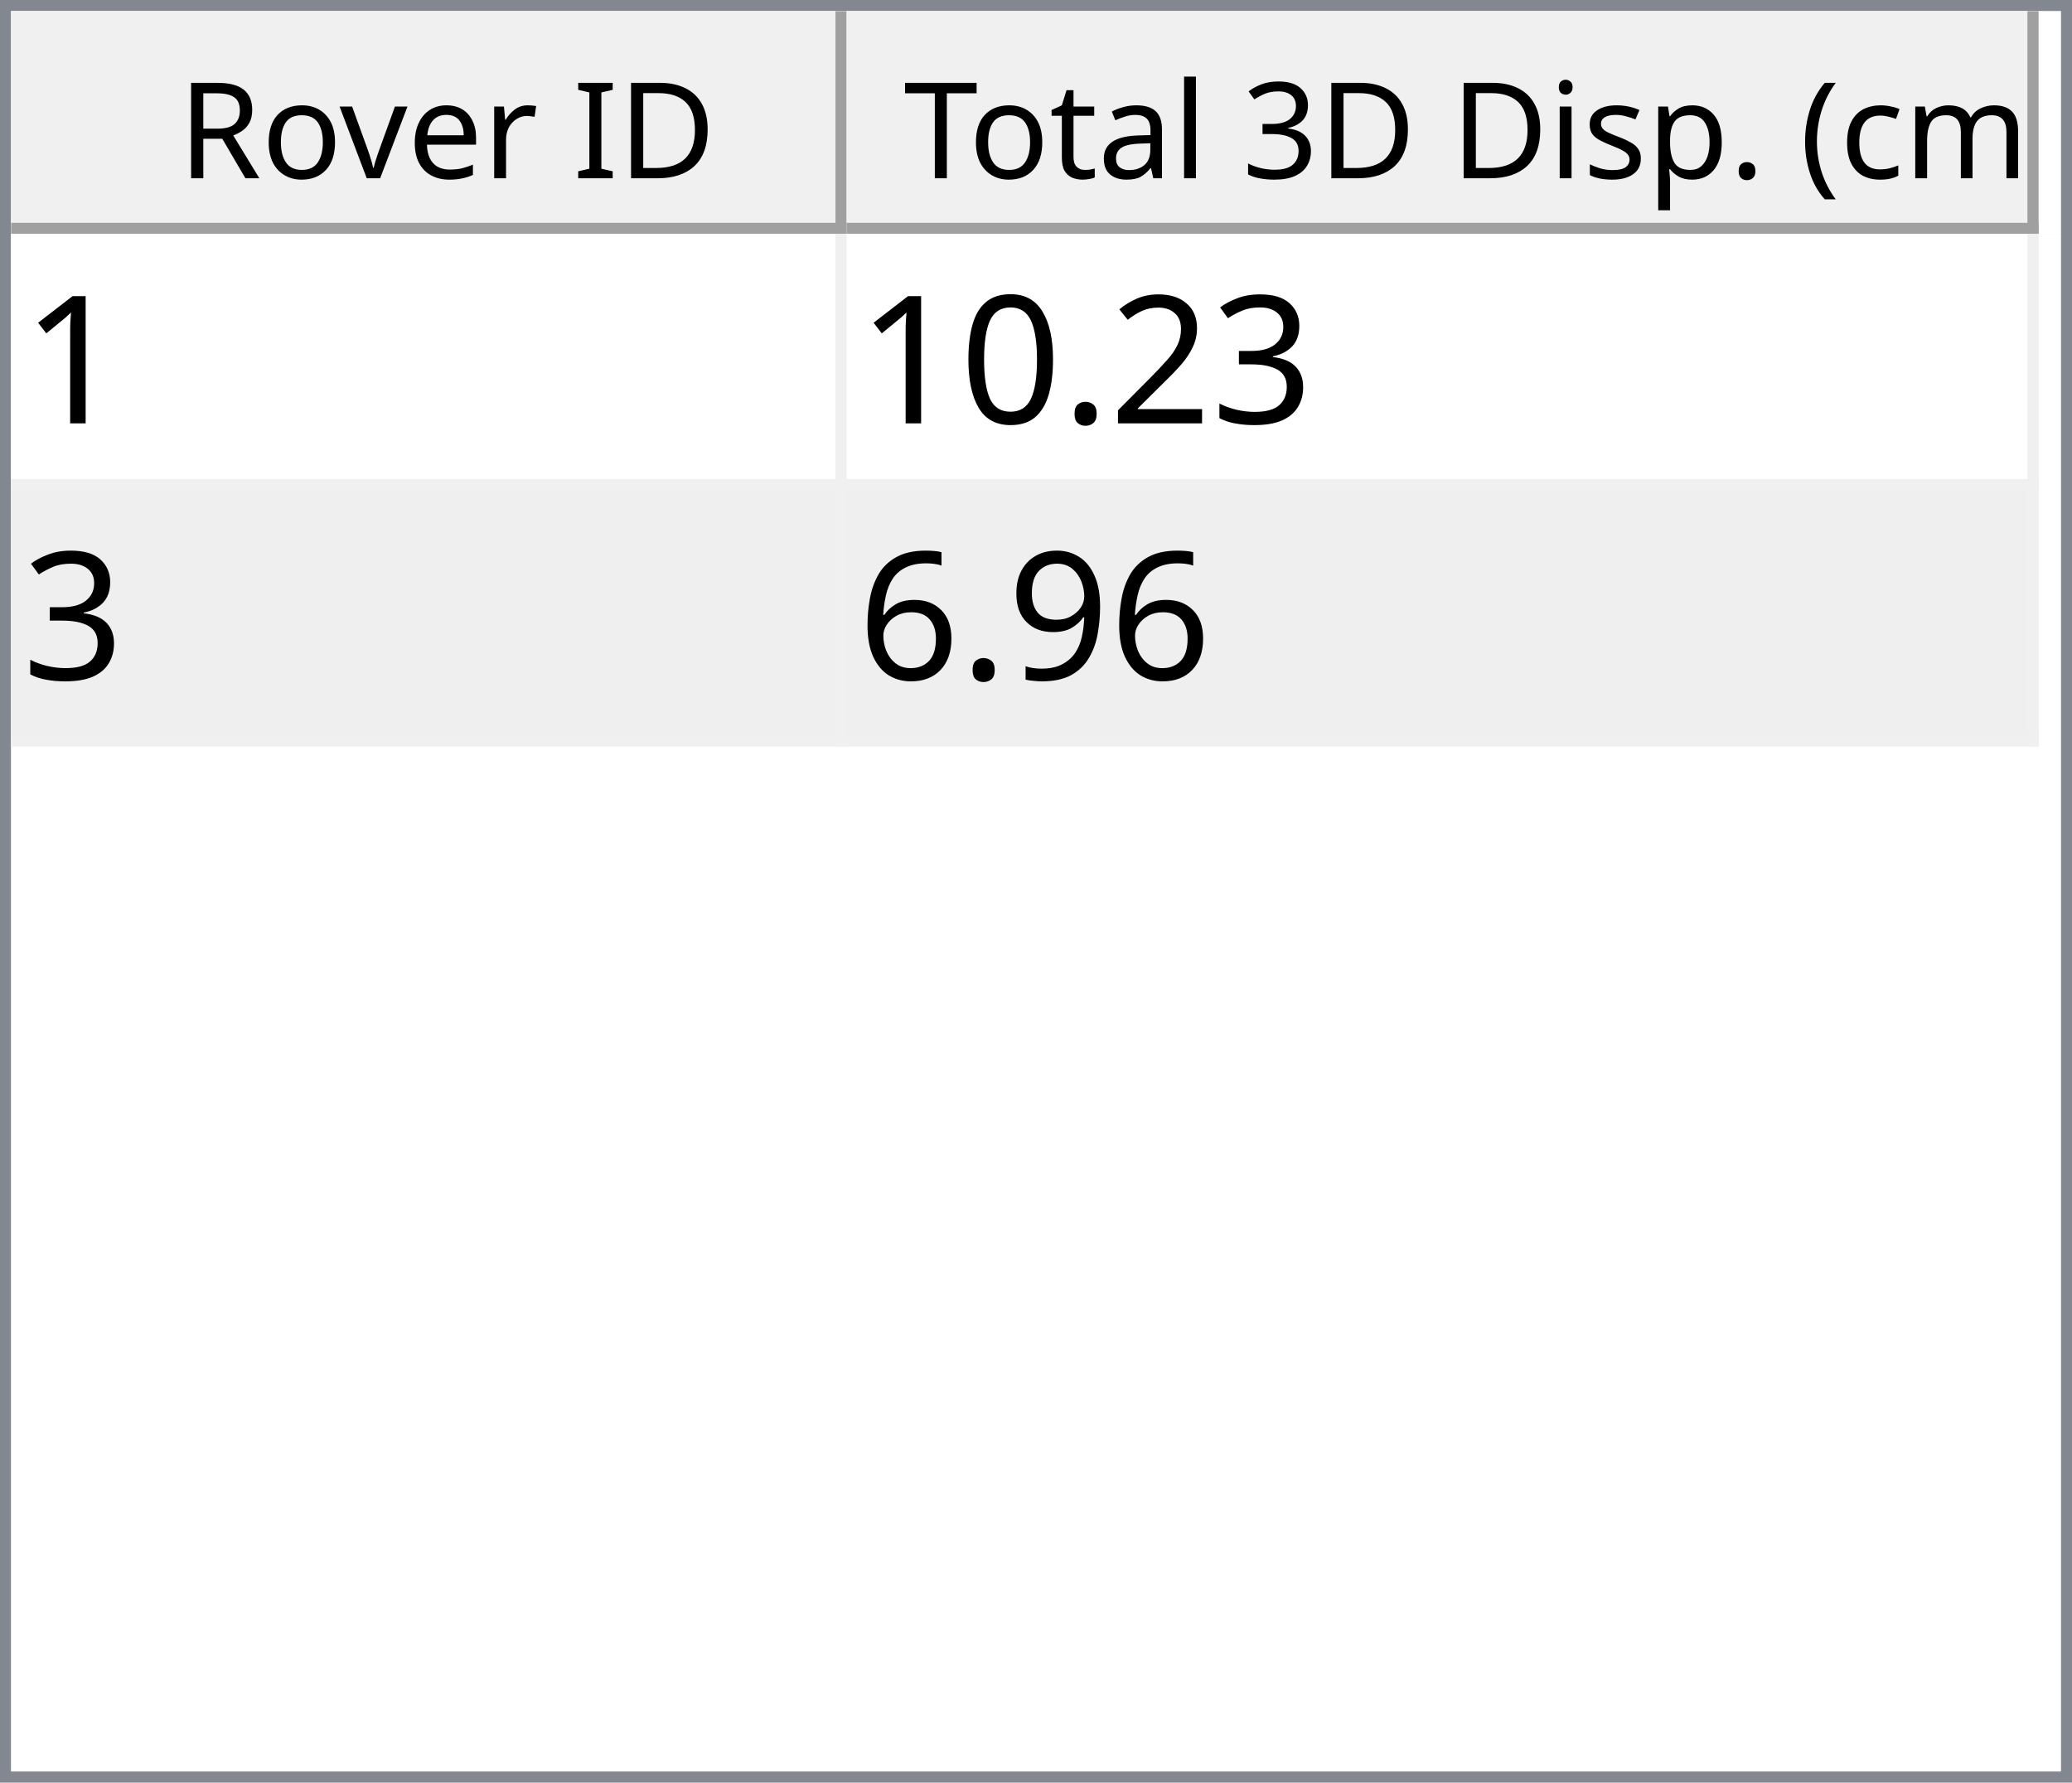
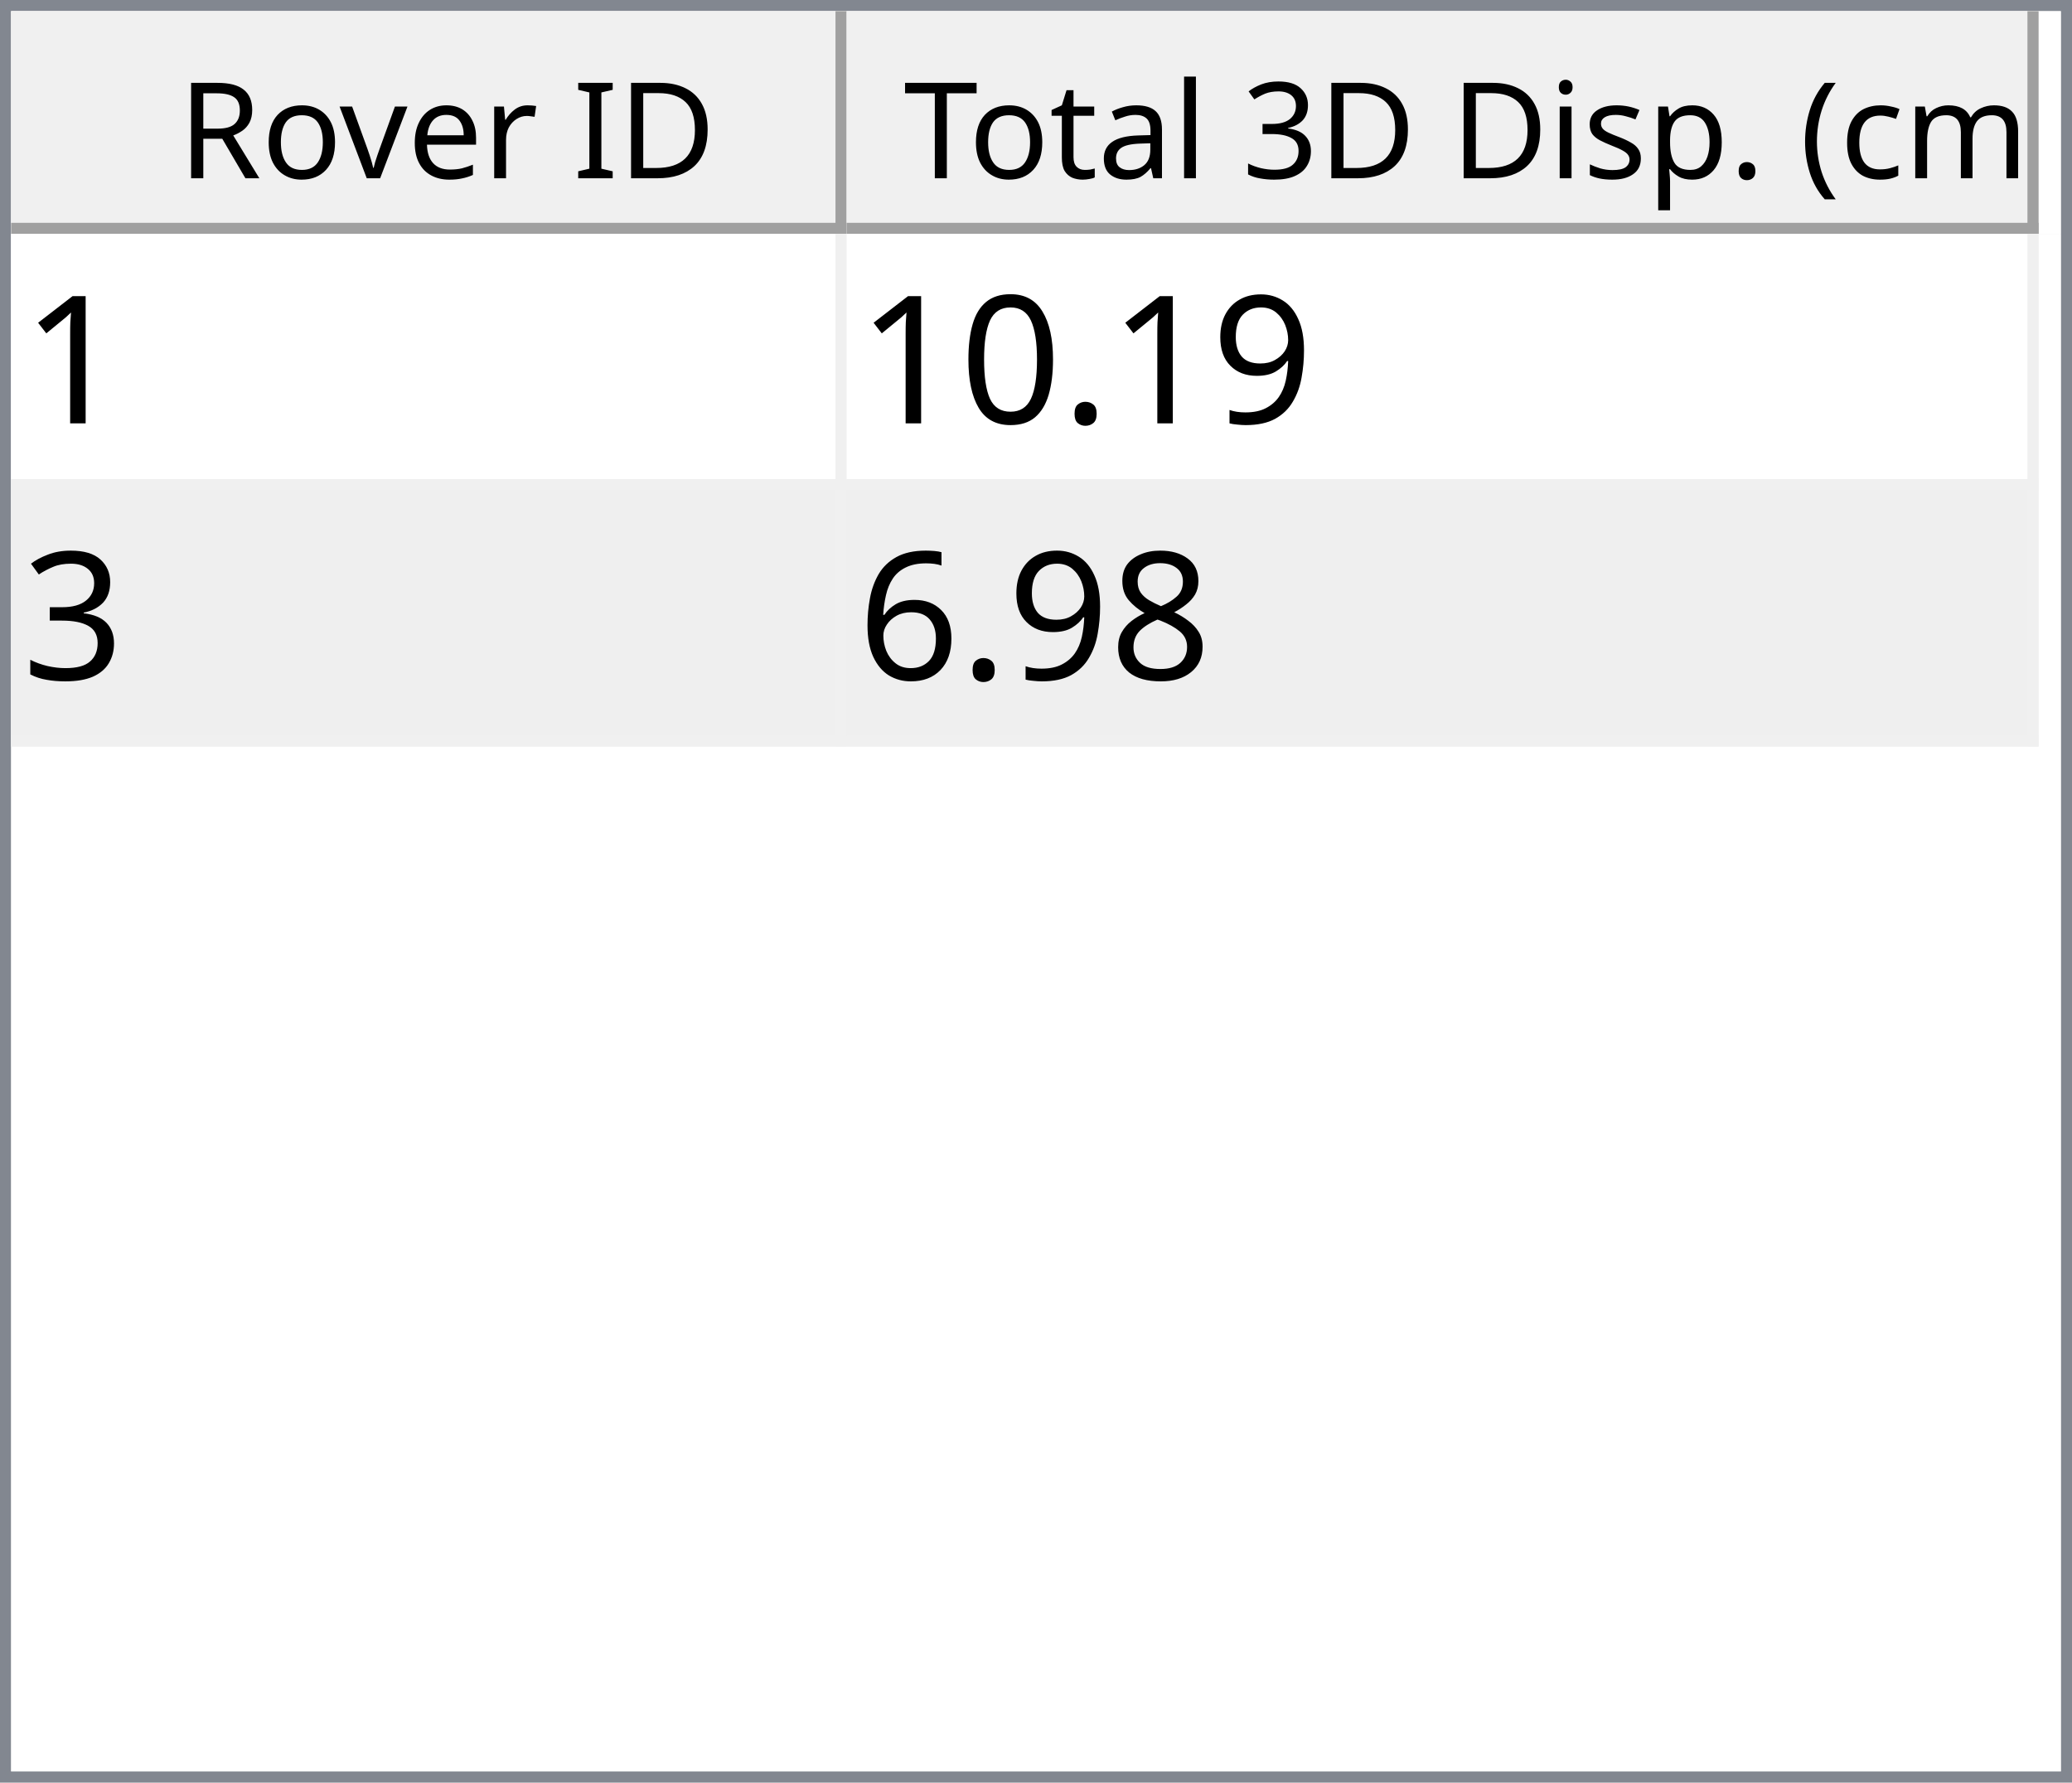
<svg xmlns="http://www.w3.org/2000/svg" style="fill-opacity:1; color-rendering:auto; color-interpolation:auto; text-rendering:auto; stroke:black; stroke-linecap:square; stroke-miterlimit:10; shape-rendering:auto; stroke-opacity:1; fill:black; stroke-dasharray:none; font-weight:normal; stroke-width:1; font-family:'Dialog'; font-style:normal; stroke-linejoin:miter; font-size:12px; stroke-dashoffset:0; image-rendering:auto;" width="186" height="160">
  <defs id="genericDefs" />
  <g>
    <defs id="defs1">
      <clipPath clipPathUnits="userSpaceOnUse" id="clipPath1">
        <path d="M0 0 L186 0 L186 160 L0 160 L0 0 Z" />
      </clipPath>
      <clipPath clipPathUnits="userSpaceOnUse" id="clipPath2">
        <path d="M0 0 L0 160 L186 160 L186 0 Z" />
      </clipPath>
      <clipPath clipPathUnits="userSpaceOnUse" id="clipPath3">
        <path d="M0 0 L0 20 L184 20 L184 0 Z" />
      </clipPath>
      <clipPath clipPathUnits="userSpaceOnUse" id="clipPath4">
        <path d="M0 0 L0 20 L75 20 L75 0 Z" />
      </clipPath>
      <clipPath clipPathUnits="userSpaceOnUse" id="clipPath5">
        <path d="M1 1 L1 19 L74 19 L74 1 Z" />
      </clipPath>
      <clipPath clipPathUnits="userSpaceOnUse" id="clipPath6">
        <path d="M0 0 L0 18 L73 18 L73 0 Z" />
      </clipPath>
      <clipPath clipPathUnits="userSpaceOnUse" id="clipPath7">
        <path d="M-0.5 -0.5 L-0.5 19.5 L74.5 19.5 L74.5 -0.5 Z" />
      </clipPath>
      <clipPath clipPathUnits="userSpaceOnUse" id="clipPath8">
        <path d="M0 0 L0 20 L107 20 L107 0 Z" />
      </clipPath>
      <clipPath clipPathUnits="userSpaceOnUse" id="clipPath9">
        <path d="M1 1 L1 19 L106 19 L106 1 Z" />
      </clipPath>
      <clipPath clipPathUnits="userSpaceOnUse" id="clipPath10">
        <path d="M0 0 L0 18 L105 18 L105 0 Z" />
      </clipPath>
      <clipPath clipPathUnits="userSpaceOnUse" id="clipPath11">
        <path d="M-0.5 -0.5 L-0.5 19.5 L106.5 19.5 L106.5 -0.5 Z" />
      </clipPath>
      <clipPath clipPathUnits="userSpaceOnUse" id="clipPath12">
        <path d="M0 0 L0 138 L184 138 L184 0 Z" />
      </clipPath>
      <clipPath clipPathUnits="userSpaceOnUse" id="clipPath13">
        <path d="M0 0 L0 46 L182 46 L182 0 Z" />
      </clipPath>
      <clipPath clipPathUnits="userSpaceOnUse" id="clipPath14">
        <path d="M-0.5 -0.5 L-0.5 45.5 L181.5 45.5 L181.5 -0.5 Z" />
      </clipPath>
      <clipPath clipPathUnits="userSpaceOnUse" id="clipPath15">
        <path d="M0 0 L0 22 L74 22 L74 0 Z" />
      </clipPath>
      <clipPath clipPathUnits="userSpaceOnUse" id="clipPath16">
        <path d="M0 0 L0 22 L106 22 L106 0 Z" />
      </clipPath>
      <font horiz-adv-x="64.551" id="font1">
        <font-face ascent="107.91" descent="25.098" units-per-em="100" style="font-style:normal; font-family:Segoe UI; font-weight:normal;" />
        <missing-glyph horiz-adv-x="64.551" d="M8.109 0 L8.109 68.266 L56.453 68.266 L56.453 0 L8.109 0 ZM15.328 7.234 L49.219 7.234 L49.219 61.031 L15.328 61.031 L15.328 7.234 Z" />
        <glyph unicode="D" horiz-adv-x="70.117" d="M9.188 0 L9.188 70.016 L28.516 70.016 Q65.531 70.016 65.531 35.891 Q65.531 19.672 55.25 9.836 Q44.969 0 27.734 0 L9.188 0 ZM17.391 62.594 L17.391 7.422 L27.828 7.422 Q41.609 7.422 49.273 14.797 Q56.938 22.172 56.938 35.688 Q56.938 62.594 28.328 62.594 L17.391 62.594 Z" />
        <glyph unicode="I" horiz-adv-x="26.611" d="M17.391 0 L9.188 0 L9.188 70.016 L17.391 70.016 L17.391 0 Z" />
        <glyph unicode=" " horiz-adv-x="27.393" d="" />
        <glyph unicode="r" horiz-adv-x="34.766" d="M34.188 41.891 Q32.078 43.5 28.125 43.5 Q23 43.5 19.555 38.672 Q16.109 33.844 16.109 25.484 L16.109 0 L8.109 0 L8.109 50 L16.109 50 L16.109 39.703 L16.312 39.703 Q18.016 44.969 21.531 47.922 Q25.047 50.875 29.391 50.875 Q32.516 50.875 34.188 50.203 L34.188 41.891 Z" />
        <glyph unicode="e" horiz-adv-x="52.295" d="M48.297 23 L12.984 23 Q13.188 14.656 17.484 10.109 Q21.781 5.562 29.297 5.562 Q37.75 5.562 44.828 11.141 L44.828 3.609 Q38.234 -1.172 27.391 -1.172 Q16.797 -1.172 10.742 5.641 Q4.688 12.453 4.688 24.812 Q4.688 36.469 11.305 43.82 Q17.922 51.172 27.734 51.172 Q37.547 51.172 42.922 44.828 Q48.297 38.484 48.297 27.203 L48.297 23 ZM40.094 29.781 Q40.047 36.719 36.75 40.578 Q33.453 44.438 27.594 44.438 Q21.922 44.438 17.969 40.383 Q14.016 36.328 13.094 29.781 L40.094 29.781 Z" />
        <glyph unicode="v" horiz-adv-x="47.9" d="M47.406 50 L27.484 0 L19.625 0 L0.688 50 L9.469 50 L22.172 13.672 Q23.578 9.672 23.922 6.688 L24.125 6.688 Q24.609 10.453 25.688 13.484 L38.969 50 L47.406 50 Z" />
        <glyph unicode="o" horiz-adv-x="58.594" d="M29 -1.172 Q17.922 -1.172 11.305 5.836 Q4.688 12.844 4.688 24.422 Q4.688 37.016 11.57 44.094 Q18.453 51.172 30.172 51.172 Q41.359 51.172 47.633 44.289 Q53.906 37.406 53.906 25.203 Q53.906 13.234 47.141 6.031 Q40.375 -1.172 29 -1.172 ZM29.594 44.438 Q21.875 44.438 17.383 39.188 Q12.891 33.938 12.891 24.703 Q12.891 15.828 17.43 10.695 Q21.969 5.562 29.594 5.562 Q37.359 5.562 41.531 10.594 Q45.703 15.625 45.703 24.906 Q45.703 34.281 41.531 39.359 Q37.359 44.438 29.594 44.438 Z" />
        <glyph unicode="R" horiz-adv-x="59.814" d="M59.375 0 L49.609 0 L37.891 19.625 Q36.281 22.359 34.766 24.289 Q33.25 26.219 31.664 27.438 Q30.078 28.656 28.25 29.219 Q26.422 29.781 24.125 29.781 L17.391 29.781 L17.391 0 L9.188 0 L9.188 70.016 L30.078 70.016 Q34.672 70.016 38.555 68.867 Q42.438 67.719 45.289 65.375 Q48.141 63.031 49.758 59.547 Q51.375 56.062 51.375 51.375 Q51.375 47.703 50.273 44.656 Q49.172 41.609 47.148 39.211 Q45.125 36.812 42.266 35.133 Q39.406 33.453 35.844 32.516 L35.844 32.328 Q37.594 31.547 38.891 30.547 Q40.188 29.547 41.359 28.18 Q42.531 26.812 43.68 25.078 Q44.828 23.344 46.234 21.047 L59.375 0 ZM17.391 62.594 L17.391 37.203 L28.516 37.203 Q31.594 37.203 34.203 38.133 Q36.812 39.062 38.719 40.797 Q40.625 42.531 41.703 45.047 Q42.781 47.562 42.781 50.688 Q42.781 56.297 39.141 59.445 Q35.5 62.594 28.609 62.594 L17.391 62.594 Z" />
        <glyph unicode=")" horiz-adv-x="30.176" d="M8.297 -15.922 L1.172 -15.922 Q16.406 2.344 16.406 26.812 Q16.406 51.469 1.078 70.016 L8.297 70.016 Q23.531 52.156 23.531 26.703 Q23.531 1.375 8.297 -15.922 Z" />
        <glyph unicode="m" horiz-adv-x="86.133" d="M79.109 0 L71.094 0 L71.094 28.719 Q71.094 37.016 68.531 40.727 Q65.969 44.438 59.906 44.438 Q54.781 44.438 51.195 39.75 Q47.609 35.062 47.609 28.516 L47.609 0 L39.594 0 L39.594 29.688 Q39.594 44.438 28.219 44.438 Q22.953 44.438 19.531 40.016 Q16.109 35.594 16.109 28.516 L16.109 0 L8.109 0 L8.109 50 L16.109 50 L16.109 42.094 L16.312 42.094 Q21.625 51.172 31.844 51.172 Q36.969 51.172 40.773 48.312 Q44.578 45.453 46 40.828 Q51.562 51.172 62.594 51.172 Q79.109 51.172 79.109 30.812 L79.109 0 Z" />
        <glyph unicode="c" horiz-adv-x="46.191" d="M42.188 2.297 Q36.422 -1.172 28.516 -1.172 Q17.828 -1.172 11.258 5.789 Q4.688 12.75 4.688 23.828 Q4.688 36.188 11.766 43.68 Q18.844 51.172 30.672 51.172 Q37.25 51.172 42.281 48.734 L42.281 40.531 Q36.719 44.438 30.375 44.438 Q22.703 44.438 17.797 38.945 Q12.891 33.453 12.891 24.516 Q12.891 15.719 17.508 10.641 Q22.125 5.562 29.891 5.562 Q36.422 5.562 42.188 9.906 L42.188 2.297 Z" />
        <glyph unicode="(" horiz-adv-x="30.176" d="M29.109 -15.922 L21.969 -15.922 Q6.844 1.375 6.844 26.703 Q6.844 52.156 21.969 70.016 L29.203 70.016 Q13.875 51.469 13.875 26.812 Q13.875 2.344 29.109 -15.922 Z" />
        <glyph unicode="." horiz-adv-x="21.68" d="M10.891 -1.078 Q8.641 -1.078 7.055 0.539 Q5.469 2.156 5.469 4.391 Q5.469 6.641 7.055 8.273 Q8.641 9.906 10.891 9.906 Q13.188 9.906 14.797 8.273 Q16.406 6.641 16.406 4.391 Q16.406 2.156 14.797 0.539 Q13.188 -1.078 10.891 -1.078 Z" />
        <glyph unicode="p" horiz-adv-x="58.789" d="M16.312 7.234 L16.109 7.234 L16.109 -23 L8.109 -23 L8.109 50 L16.109 50 L16.109 41.219 L16.312 41.219 Q22.219 51.172 33.594 51.172 Q43.266 51.172 48.688 44.461 Q54.109 37.75 54.109 26.469 Q54.109 13.922 48 6.375 Q41.891 -1.172 31.297 -1.172 Q21.578 -1.172 16.312 7.234 ZM16.109 27.391 L16.109 20.406 Q16.109 14.203 20.141 9.883 Q24.172 5.562 30.375 5.562 Q37.641 5.562 41.773 11.133 Q45.906 16.703 45.906 26.609 Q45.906 34.969 42.047 39.703 Q38.188 44.438 31.594 44.438 Q24.609 44.438 20.359 39.578 Q16.109 34.719 16.109 27.391 Z" />
        <glyph unicode="s" horiz-adv-x="42.432" d="M5.078 1.812 L5.078 10.406 Q11.625 5.562 19.484 5.562 Q30.031 5.562 30.031 12.594 Q30.031 14.594 29.125 15.992 Q28.219 17.391 26.68 18.461 Q25.141 19.531 23.07 20.383 Q21 21.234 18.609 22.172 Q15.281 23.484 12.766 24.828 Q10.25 26.172 8.57 27.859 Q6.891 29.547 6.031 31.695 Q5.172 33.844 5.172 36.719 Q5.172 40.234 6.789 42.945 Q8.406 45.656 11.086 47.484 Q13.766 49.312 17.211 50.242 Q20.656 51.172 24.312 51.172 Q30.812 51.172 35.938 48.922 L35.938 40.828 Q30.422 44.438 23.25 44.438 Q21 44.438 19.195 43.922 Q17.391 43.406 16.094 42.477 Q14.797 41.547 14.086 40.258 Q13.375 38.969 13.375 37.406 Q13.375 35.453 14.086 34.133 Q14.797 32.812 16.164 31.789 Q17.531 30.766 19.484 29.938 Q21.438 29.109 23.922 28.125 Q27.25 26.859 29.883 25.516 Q32.516 24.172 34.375 22.484 Q36.234 20.797 37.234 18.602 Q38.234 16.406 38.234 13.375 Q38.234 9.672 36.602 6.938 Q34.969 4.203 32.234 2.398 Q29.5 0.594 25.93 -0.289 Q22.359 -1.172 18.453 -1.172 Q10.75 -1.172 5.078 1.812 Z" />
        <glyph unicode="i" horiz-adv-x="24.219" d="M12.203 62.703 Q10.062 62.703 8.547 64.164 Q7.031 65.625 7.031 67.875 Q7.031 70.125 8.547 71.609 Q10.062 73.094 12.203 73.094 Q14.406 73.094 15.945 71.609 Q17.484 70.125 17.484 67.875 Q17.484 65.719 15.945 64.211 Q14.406 62.703 12.203 62.703 ZM16.109 0 L8.109 0 L8.109 50 L16.109 50 L16.109 0 Z" />
        <glyph unicode="3" horiz-adv-x="53.906" d="M46.531 19.828 Q46.531 15.094 44.75 11.211 Q42.969 7.328 39.719 4.57 Q36.469 1.812 31.93 0.297 Q27.391 -1.219 21.922 -1.219 Q11.922 -1.219 6 2.594 L6 11.188 Q13.094 5.609 22.219 5.609 Q25.875 5.609 28.828 6.539 Q31.781 7.469 33.906 9.227 Q36.031 10.984 37.18 13.477 Q38.328 15.969 38.328 19.094 Q38.328 32.812 18.797 32.812 L12.984 32.812 L12.984 39.594 L18.5 39.594 Q35.797 39.594 35.797 52.484 Q35.797 64.406 22.609 64.406 Q15.188 64.406 8.688 59.422 L8.688 67.188 Q15.375 71.188 24.609 71.188 Q29 71.188 32.57 69.969 Q36.141 68.75 38.68 66.555 Q41.219 64.359 42.609 61.281 Q44 58.203 44 54.5 Q44 40.672 30.031 36.719 L30.031 36.531 Q33.594 36.141 36.625 34.797 Q39.656 33.453 41.852 31.305 Q44.047 29.156 45.289 26.25 Q46.531 23.344 46.531 19.828 Z" />
        <glyph unicode="l" horiz-adv-x="24.219" d="M16.109 0 L8.109 0 L8.109 74.031 L16.109 74.031 L16.109 0 Z" />
        <glyph unicode="a" horiz-adv-x="50.879" d="M43.891 0 L35.891 0 L35.891 7.812 L35.688 7.812 Q30.469 -1.172 20.312 -1.172 Q12.844 -1.172 8.617 2.781 Q4.391 6.734 4.391 13.281 Q4.391 27.297 20.906 29.594 L35.891 31.688 Q35.891 44.438 25.594 44.438 Q16.547 44.438 9.281 38.281 L9.281 46.484 Q16.656 51.172 26.266 51.172 Q43.891 51.172 43.891 32.516 L43.891 0 ZM35.891 25.297 L23.828 23.641 Q18.266 22.859 15.43 20.875 Q12.594 18.891 12.594 13.875 Q12.594 10.203 15.211 7.883 Q17.828 5.562 22.172 5.562 Q28.125 5.562 32.008 9.742 Q35.891 13.922 35.891 20.312 L35.891 25.297 Z" />
        <glyph unicode="t" horiz-adv-x="33.887" d="M31.297 0.484 Q28.469 -1.078 23.828 -1.078 Q10.688 -1.078 10.688 13.578 L10.688 43.172 L2.094 43.172 L2.094 50 L10.688 50 L10.688 62.203 L18.703 64.797 L18.703 50 L31.297 50 L31.297 43.172 L18.703 43.172 L18.703 14.984 Q18.703 9.969 20.414 7.82 Q22.125 5.672 26.078 5.672 Q29.109 5.672 31.297 7.328 L31.297 0.484 Z" />
        <glyph unicode="T" horiz-adv-x="52.393" d="M50.594 62.594 L30.375 62.594 L30.375 0 L22.172 0 L22.172 62.594 L2 62.594 L2 70.016 L50.594 70.016 L50.594 62.594 Z" />
      </font>
      <font horiz-adv-x="75.0" id="font2">
        <font-face ascent="100.537" descent="21.973" units-per-em="100" style="font-style:normal; font-family:sans-serif; font-weight:normal;" />
        <missing-glyph horiz-adv-x="75.0" d="M12.5 0 L12.5 62.5 L62.5 62.5 L62.5 0 L12.5 0 ZM14.062 1.562 L60.938 1.562 L60.938 60.938 L14.062 60.938 L14.062 1.562 Z" />
        <glyph unicode="1" horiz-adv-x="55.615" d="M37.25 0 L28.469 0 L28.469 56 Q25.297 52.984 20.141 49.953 Q14.984 46.922 10.891 45.406 L10.891 53.906 Q18.266 57.375 23.781 62.305 Q29.297 67.234 31.594 71.875 L37.25 71.875 L37.25 0 Z" />
-         <glyph unicode="3" horiz-adv-x="55.615" d="M4.203 18.891 L12.984 20.062 Q14.5 12.594 18.141 9.297 Q21.781 6 27 6 Q33.203 6 37.477 10.297 Q41.75 14.594 41.75 20.953 Q41.75 27 37.797 30.93 Q33.844 34.859 27.734 34.859 Q25.25 34.859 21.531 33.891 L22.516 41.609 Q23.391 41.5 23.922 41.5 Q29.547 41.5 34.039 44.43 Q38.531 47.359 38.531 53.469 Q38.531 58.297 35.258 61.477 Q31.984 64.656 26.812 64.656 Q21.688 64.656 18.266 61.43 Q14.844 58.203 13.875 51.766 L5.078 53.328 Q6.688 62.156 12.398 67.016 Q18.109 71.875 26.609 71.875 Q32.469 71.875 37.398 69.359 Q42.328 66.844 44.945 62.5 Q47.562 58.156 47.562 53.266 Q47.562 48.641 45.07 44.828 Q42.578 41.016 37.703 38.766 Q44.047 37.312 47.562 32.695 Q51.078 28.078 51.078 21.141 Q51.078 11.766 44.242 5.25 Q37.406 -1.266 26.953 -1.266 Q17.531 -1.266 11.305 4.352 Q5.078 9.969 4.203 18.891 Z" />
-         <glyph unicode="2" horiz-adv-x="55.615" d="M50.344 8.453 L50.344 0 L3.031 0 Q2.938 3.172 4.047 6.109 Q5.859 10.938 9.836 15.625 Q13.812 20.312 21.344 26.469 Q33.016 36.031 37.117 41.625 Q41.219 47.219 41.219 52.203 Q41.219 57.422 37.477 61.008 Q33.734 64.594 27.734 64.594 Q21.391 64.594 17.578 60.789 Q13.766 56.984 13.719 50.25 L4.688 51.172 Q5.609 61.281 11.664 66.578 Q17.719 71.875 27.938 71.875 Q38.234 71.875 44.242 66.164 Q50.25 60.453 50.25 52 Q50.25 47.703 48.492 43.555 Q46.734 39.406 42.656 34.812 Q38.578 30.219 29.109 22.219 Q21.188 15.578 18.945 13.211 Q16.703 10.844 15.234 8.453 L50.344 8.453 Z" />
+         <glyph unicode="9" horiz-adv-x="55.615" d="M5.469 16.547 L13.922 17.328 Q14.984 11.375 18.016 8.688 Q21.047 6 25.781 6 Q29.828 6 32.883 7.859 Q35.938 9.719 37.891 12.82 Q39.844 15.922 41.164 21.195 Q42.484 26.469 42.484 31.938 Q42.484 32.516 42.438 33.688 Q39.797 29.5 35.234 26.883 Q30.672 24.266 25.344 24.266 Q16.453 24.266 10.305 30.711 Q4.156 37.156 4.156 47.703 Q4.156 58.594 10.578 65.234 Q17 71.875 26.656 71.875 Q33.641 71.875 39.43 68.117 Q45.219 64.359 48.219 57.398 Q51.219 50.438 51.219 37.25 Q51.219 23.531 48.242 15.406 Q45.266 7.281 39.383 3.031 Q33.5 -1.219 25.594 -1.219 Q17.188 -1.219 11.867 3.445 Q6.547 8.109 5.469 16.547 ZM41.453 48.141 Q41.453 55.719 37.43 60.156 Q33.406 64.594 27.734 64.594 Q21.875 64.594 17.531 59.812 Q13.188 55.031 13.188 47.406 Q13.188 40.578 17.312 36.305 Q21.438 32.031 27.484 32.031 Q33.594 32.031 37.523 36.305 Q41.453 40.578 41.453 48.141 Z" />
        <glyph unicode="." horiz-adv-x="27.783" d="M9.078 0 L9.078 10.016 L19.094 10.016 L19.094 0 L9.078 0 Z" />
        <glyph unicode="0" horiz-adv-x="55.615" d="M4.156 35.297 Q4.156 48 6.766 55.742 Q9.375 63.484 14.523 67.68 Q19.672 71.875 27.484 71.875 Q33.25 71.875 37.594 69.555 Q41.938 67.234 44.773 62.867 Q47.609 58.5 49.219 52.227 Q50.828 45.953 50.828 35.297 Q50.828 22.703 48.242 14.969 Q45.656 7.234 40.508 3.008 Q35.359 -1.219 27.484 -1.219 Q17.141 -1.219 11.234 6.203 Q4.156 15.141 4.156 35.297 ZM13.188 35.297 Q13.188 17.672 17.312 11.836 Q21.438 6 27.484 6 Q33.547 6 37.672 11.859 Q41.797 17.719 41.797 35.297 Q41.797 52.984 37.672 58.789 Q33.547 64.594 27.391 64.594 Q21.344 64.594 17.719 59.469 Q13.188 52.938 13.188 35.297 Z" />
-         <glyph unicode="9" horiz-adv-x="55.615" d="M5.469 16.547 L13.922 17.328 Q14.984 11.375 18.016 8.688 Q21.047 6 25.781 6 Q29.828 6 32.883 7.859 Q35.938 9.719 37.891 12.82 Q39.844 15.922 41.164 21.195 Q42.484 26.469 42.484 31.938 Q42.484 32.516 42.438 33.688 Q39.797 29.5 35.234 26.883 Q30.672 24.266 25.344 24.266 Q16.453 24.266 10.305 30.711 Q4.156 37.156 4.156 47.703 Q4.156 58.594 10.578 65.234 Q17 71.875 26.656 71.875 Q33.641 71.875 39.43 68.117 Q45.219 64.359 48.219 57.398 Q51.219 50.438 51.219 37.25 Q51.219 23.531 48.242 15.406 Q45.266 7.281 39.383 3.031 Q33.5 -1.219 25.594 -1.219 Q17.188 -1.219 11.867 3.445 Q6.547 8.109 5.469 16.547 ZM41.453 48.141 Q41.453 55.719 37.43 60.156 Q33.406 64.594 27.734 64.594 Q21.875 64.594 17.531 59.812 Q13.188 55.031 13.188 47.406 Q13.188 40.578 17.312 36.305 Q21.438 32.031 27.484 32.031 Q33.594 32.031 37.523 36.305 Q41.453 40.578 41.453 48.141 Z" />
+         <glyph unicode="3" horiz-adv-x="55.615" d="M4.203 18.891 L12.984 20.062 Q14.5 12.594 18.141 9.297 Q21.781 6 27 6 Q33.203 6 37.477 10.297 Q41.75 14.594 41.75 20.953 Q41.75 27 37.797 30.93 Q33.844 34.859 27.734 34.859 Q25.25 34.859 21.531 33.891 L22.516 41.609 Q23.391 41.5 23.922 41.5 Q29.547 41.5 34.039 44.43 Q38.531 47.359 38.531 53.469 Q38.531 58.297 35.258 61.477 Q31.984 64.656 26.812 64.656 Q21.688 64.656 18.266 61.43 Q14.844 58.203 13.875 51.766 L5.078 53.328 Q6.688 62.156 12.398 67.016 Q18.109 71.875 26.609 71.875 Q32.469 71.875 37.398 69.359 Q42.328 66.844 44.945 62.5 Q47.562 58.156 47.562 53.266 Q47.562 48.641 45.07 44.828 Q42.578 41.016 37.703 38.766 Q44.047 37.312 47.562 32.695 Q51.078 28.078 51.078 21.141 Q51.078 11.766 44.242 5.25 Q37.406 -1.266 26.953 -1.266 Q17.531 -1.266 11.305 4.352 Q5.078 9.969 4.203 18.891 Z" />
+         <glyph unicode="8" horiz-adv-x="55.615" d="M17.672 38.812 Q12.203 40.828 9.57 44.539 Q6.938 48.25 6.938 53.422 Q6.938 61.234 12.555 66.555 Q18.172 71.875 27.484 71.875 Q36.859 71.875 42.578 66.43 Q48.297 60.984 48.297 53.172 Q48.297 48.188 45.68 44.508 Q43.062 40.828 37.75 38.812 Q44.344 36.672 47.781 31.883 Q51.219 27.094 51.219 20.453 Q51.219 11.281 44.727 5.031 Q38.234 -1.219 27.641 -1.219 Q17.047 -1.219 10.547 5.055 Q4.047 11.328 4.047 20.703 Q4.047 27.688 7.594 32.398 Q11.141 37.109 17.672 38.812 ZM15.922 53.719 Q15.922 48.641 19.195 45.414 Q22.469 42.188 27.688 42.188 Q32.766 42.188 36.016 45.383 Q39.266 48.578 39.266 53.219 Q39.266 58.062 35.914 61.359 Q32.562 64.656 27.594 64.656 Q22.562 64.656 19.242 61.43 Q15.922 58.203 15.922 53.719 ZM13.094 20.656 Q13.094 16.891 14.875 13.375 Q16.656 9.859 20.172 7.93 Q23.688 6 27.734 6 Q34.031 6 38.133 10.055 Q42.234 14.109 42.234 20.359 Q42.234 26.703 38.016 30.859 Q33.797 35.016 27.438 35.016 Q21.234 35.016 17.164 30.914 Q13.094 26.812 13.094 20.656 Z" />
        <glyph unicode="6" horiz-adv-x="55.615" d="M49.75 54.047 L41.016 53.375 Q39.844 58.547 37.703 60.891 Q34.125 64.656 28.906 64.656 Q24.703 64.656 21.531 62.312 Q17.391 59.281 14.992 53.469 Q12.594 47.656 12.5 36.922 Q15.672 41.75 20.266 44.094 Q24.859 46.438 29.891 46.438 Q38.672 46.438 44.852 39.969 Q51.031 33.5 51.031 23.25 Q51.031 16.5 48.125 10.719 Q45.219 4.938 40.141 1.859 Q35.062 -1.219 28.609 -1.219 Q17.625 -1.219 10.695 6.859 Q3.766 14.938 3.766 33.5 Q3.766 54.25 11.422 63.672 Q18.109 71.875 29.438 71.875 Q37.891 71.875 43.289 67.141 Q48.688 62.406 49.75 54.047 ZM13.875 23.188 Q13.875 18.656 15.797 14.508 Q17.719 10.359 21.188 8.18 Q24.656 6 28.469 6 Q34.031 6 38.039 10.492 Q42.047 14.984 42.047 22.703 Q42.047 30.125 38.086 34.398 Q34.125 38.672 28.125 38.672 Q22.172 38.672 18.023 34.398 Q13.875 30.125 13.875 23.188 Z" />
      </font>
    </defs>
    <g style="fill:white; stroke:white;">
      <rect x="0" y="0" width="186" style="clip-path:url(#clipPath1); stroke:none;" height="160" />
    </g>
    <g style="fill:white; text-rendering:optimizeSpeed; color-rendering:optimizeSpeed; image-rendering:optimizeSpeed; shape-rendering:crispEdges; stroke:white; color-interpolation:sRGB;">
      <rect x="0" width="186" height="160" y="0" style="stroke:none;" />
      <path style="stroke:none;" d="M0 160 L186 160 L186 0 L0 0 Z" />
    </g>
    <g style="fill:rgb(240,240,240); font-family:'Segoe UI'; stroke:rgb(240,240,240);">
      <rect x="0" y="0" width="186" style="clip-path:url(#clipPath2); stroke:none;" height="160" />
    </g>
    <g style="fill:rgb(130,135,144); font-family:'Segoe UI'; stroke:rgb(130,135,144);">
      <path d="M0 0 L186 0 L186 160 L0 160 L0 0 ZM1 1 L185 1 L185 159 L1 159 L1 1 Z" style="fill-rule:evenodd; clip-path:url(#clipPath2); stroke:none;" />
    </g>
    <g style="fill:white; font-family:'Segoe UI'; stroke:white;" transform="translate(1,1)">
      <rect x="0" y="0" width="184" style="clip-path:url(#clipPath3); stroke:none;" height="20" />
    </g>
    <g style="fill:rgb(240,240,240); font-family:'Segoe UI'; stroke:rgb(240,240,240);" transform="translate(1,1)">
      <rect x="0" y="0" width="75" style="clip-path:url(#clipPath4); stroke:none;" height="20" />
    </g>
    <g style="font-family:'Segoe UI';" transform="translate(2,2)">
      <text x="14" xml:space="preserve" y="14" style="clip-path:url(#clipPath6); stroke:none;">Rover ID</text>
    </g>
    <g style="fill:rgb(160,160,160); font-family:'Segoe UI'; stroke:rgb(160,160,160); stroke-linejoin:bevel;" transform="translate(1.5,1.5)">
      <line x1="74" x2="74" y1="0" style="fill:none; clip-path:url(#clipPath7);" y2="19" />
    </g>
    <g style="fill:rgb(160,160,160); font-family:'Segoe UI'; stroke:rgb(160,160,160); stroke-linejoin:bevel;" transform="matrix(1,0,0,1,1,1) translate(0.5,0.5)">
      <line x1="0" x2="74" y1="19" style="fill:none; clip-path:url(#clipPath7);" y2="19" />
    </g>
    <g style="fill:rgb(240,240,240); font-family:'Segoe UI'; stroke:rgb(240,240,240);" transform="translate(76,1)">
      <rect x="0" y="0" width="107" style="clip-path:url(#clipPath8); stroke:none;" height="20" />
    </g>
    <g style="font-family:'Segoe UI';" transform="translate(77,2)">
      <text x="1" xml:space="preserve" y="14" style="clip-path:url(#clipPath10); stroke:none;"> Total 3D Disp. (cm)</text>
    </g>
    <g style="fill:rgb(160,160,160); font-family:'Segoe UI'; stroke:rgb(160,160,160); stroke-linejoin:bevel;" transform="translate(76.5,1.5)">
      <line x1="106" x2="106" y1="0" style="fill:none; clip-path:url(#clipPath11);" y2="19" />
    </g>
    <g style="fill:rgb(160,160,160); font-family:'Segoe UI'; stroke:rgb(160,160,160); stroke-linejoin:bevel;" transform="matrix(1,0,0,1,76,1) translate(0.5,0.5)">
      <line x1="0" x2="106" y1="19" style="fill:none; clip-path:url(#clipPath11);" y2="19" />
    </g>
    <g style="fill:white; font-family:'Segoe UI'; stroke:white;" transform="translate(1,21)">
      <rect x="0" y="0" width="184" style="clip-path:url(#clipPath12); stroke:none;" height="138" />
    </g>
    <g style="fill:rgb(240,240,240); font-size:16px; font-family:sans-serif; stroke:rgb(240,240,240);" transform="translate(1,21)">
      <rect x="0" y="0" width="182" style="clip-path:url(#clipPath13); stroke:none;" height="46" />
      <line transform="translate(0.5,0.5)" x1="0" x2="181" y1="22" style="clip-path:url(#clipPath14); fill:none; stroke-linejoin:bevel;" y2="22" />
    </g>
    <g transform="matrix(1,0,0,1,1,21) translate(0.5,0.5)" style="fill:rgb(240,240,240); font-size:16px; font-family:sans-serif; stroke:rgb(240,240,240); stroke-linejoin:bevel;">
      <line x1="0" x2="181" y1="45" style="fill:none; clip-path:url(#clipPath14);" y2="45" />
    </g>
    <g transform="matrix(1,0,0,1,1,21) translate(0.5,0.5)" style="fill:rgb(240,240,240); font-size:16px; font-family:sans-serif; stroke:rgb(240,240,240); stroke-linejoin:bevel;">
      <line x1="74" x2="74" y1="0" style="fill:none; clip-path:url(#clipPath14);" y2="45" />
    </g>
    <g transform="matrix(1,0,0,1,1,21) translate(0.5,0.5)" style="fill:rgb(240,240,240); font-size:16px; font-family:sans-serif; stroke:rgb(240,240,240); stroke-linejoin:bevel;">
      <line x1="181" x2="181" y1="0" style="fill:none; clip-path:url(#clipPath14);" y2="45" />
    </g>
    <g style="fill:white; font-size:16px; font-family:sans-serif; stroke:white;" transform="matrix(1,0,0,1,1,21)">
      <rect x="0" y="0" width="74" style="clip-path:url(#clipPath15); stroke:none;" height="22" />
      <text x="1" y="17" style="fill:black; clip-path:url(#clipPath15); stroke:none;" xml:space="preserve">1</text>
    </g>
    <g style="fill:white; font-size:16px; font-family:sans-serif; stroke:white;" transform="matrix(1,0,0,1,1,21) translate(75,0)">
      <rect x="0" y="0" width="106" style="clip-path:url(#clipPath16); stroke:none;" height="22" />
-       <text x="1" y="17" style="fill:black; clip-path:url(#clipPath16); stroke:none;" xml:space="preserve">10.23</text>
+       <text x="1" y="17" style="fill:black; clip-path:url(#clipPath16); stroke:none;" xml:space="preserve">10.19</text>
    </g>
    <g style="fill:rgb(239,239,239); font-size:16px; font-family:sans-serif; stroke:rgb(239,239,239);" transform="matrix(1,0,0,1,1,21) translate(0,23)">
      <rect x="0" y="0" width="74" style="clip-path:url(#clipPath15); stroke:none;" height="22" />
      <text x="1" y="17" style="fill:black; clip-path:url(#clipPath15); stroke:none;" xml:space="preserve">3</text>
    </g>
    <g style="fill:rgb(239,239,239); font-size:16px; font-family:sans-serif; stroke:rgb(239,239,239);" transform="matrix(1,0,0,1,1,21) translate(75,23)">
      <rect x="0" y="0" width="106" style="clip-path:url(#clipPath16); stroke:none;" height="22" />
-       <text x="1" y="17" style="fill:black; clip-path:url(#clipPath16); stroke:none;" xml:space="preserve">6.96</text>
+       <text x="1" y="17" style="fill:black; clip-path:url(#clipPath16); stroke:none;" xml:space="preserve">6.98</text>
    </g>
  </g>
</svg>
